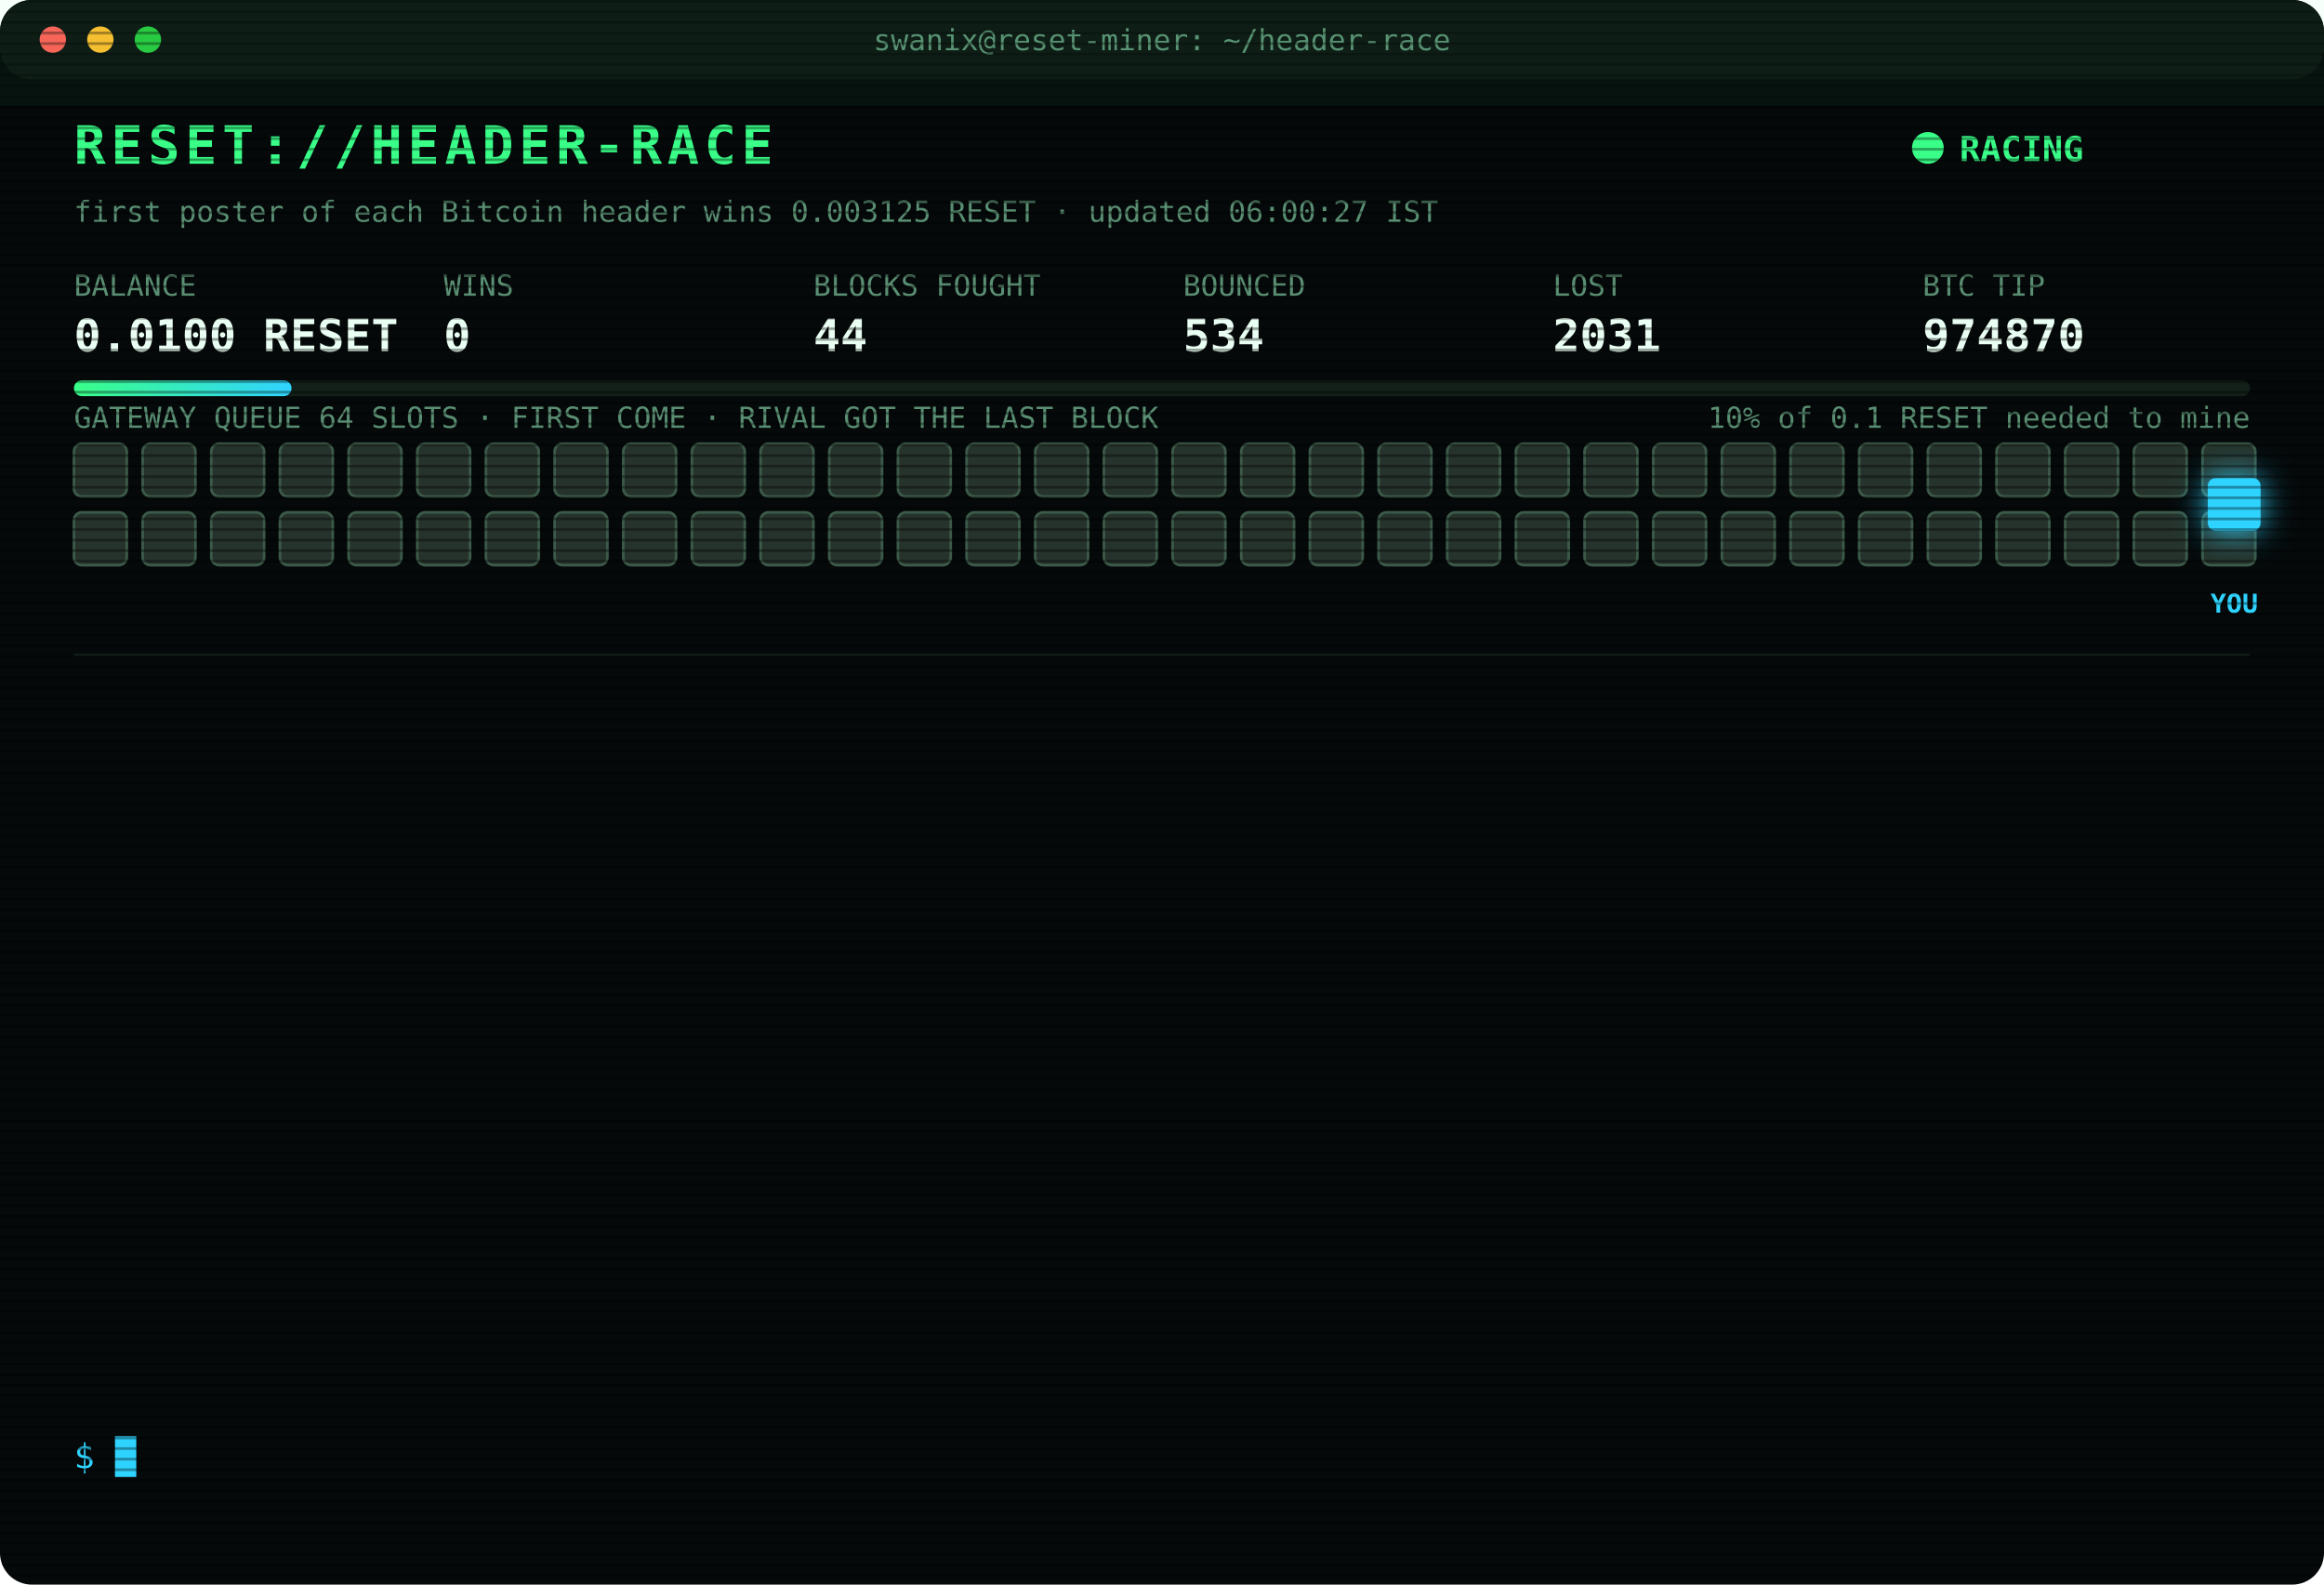
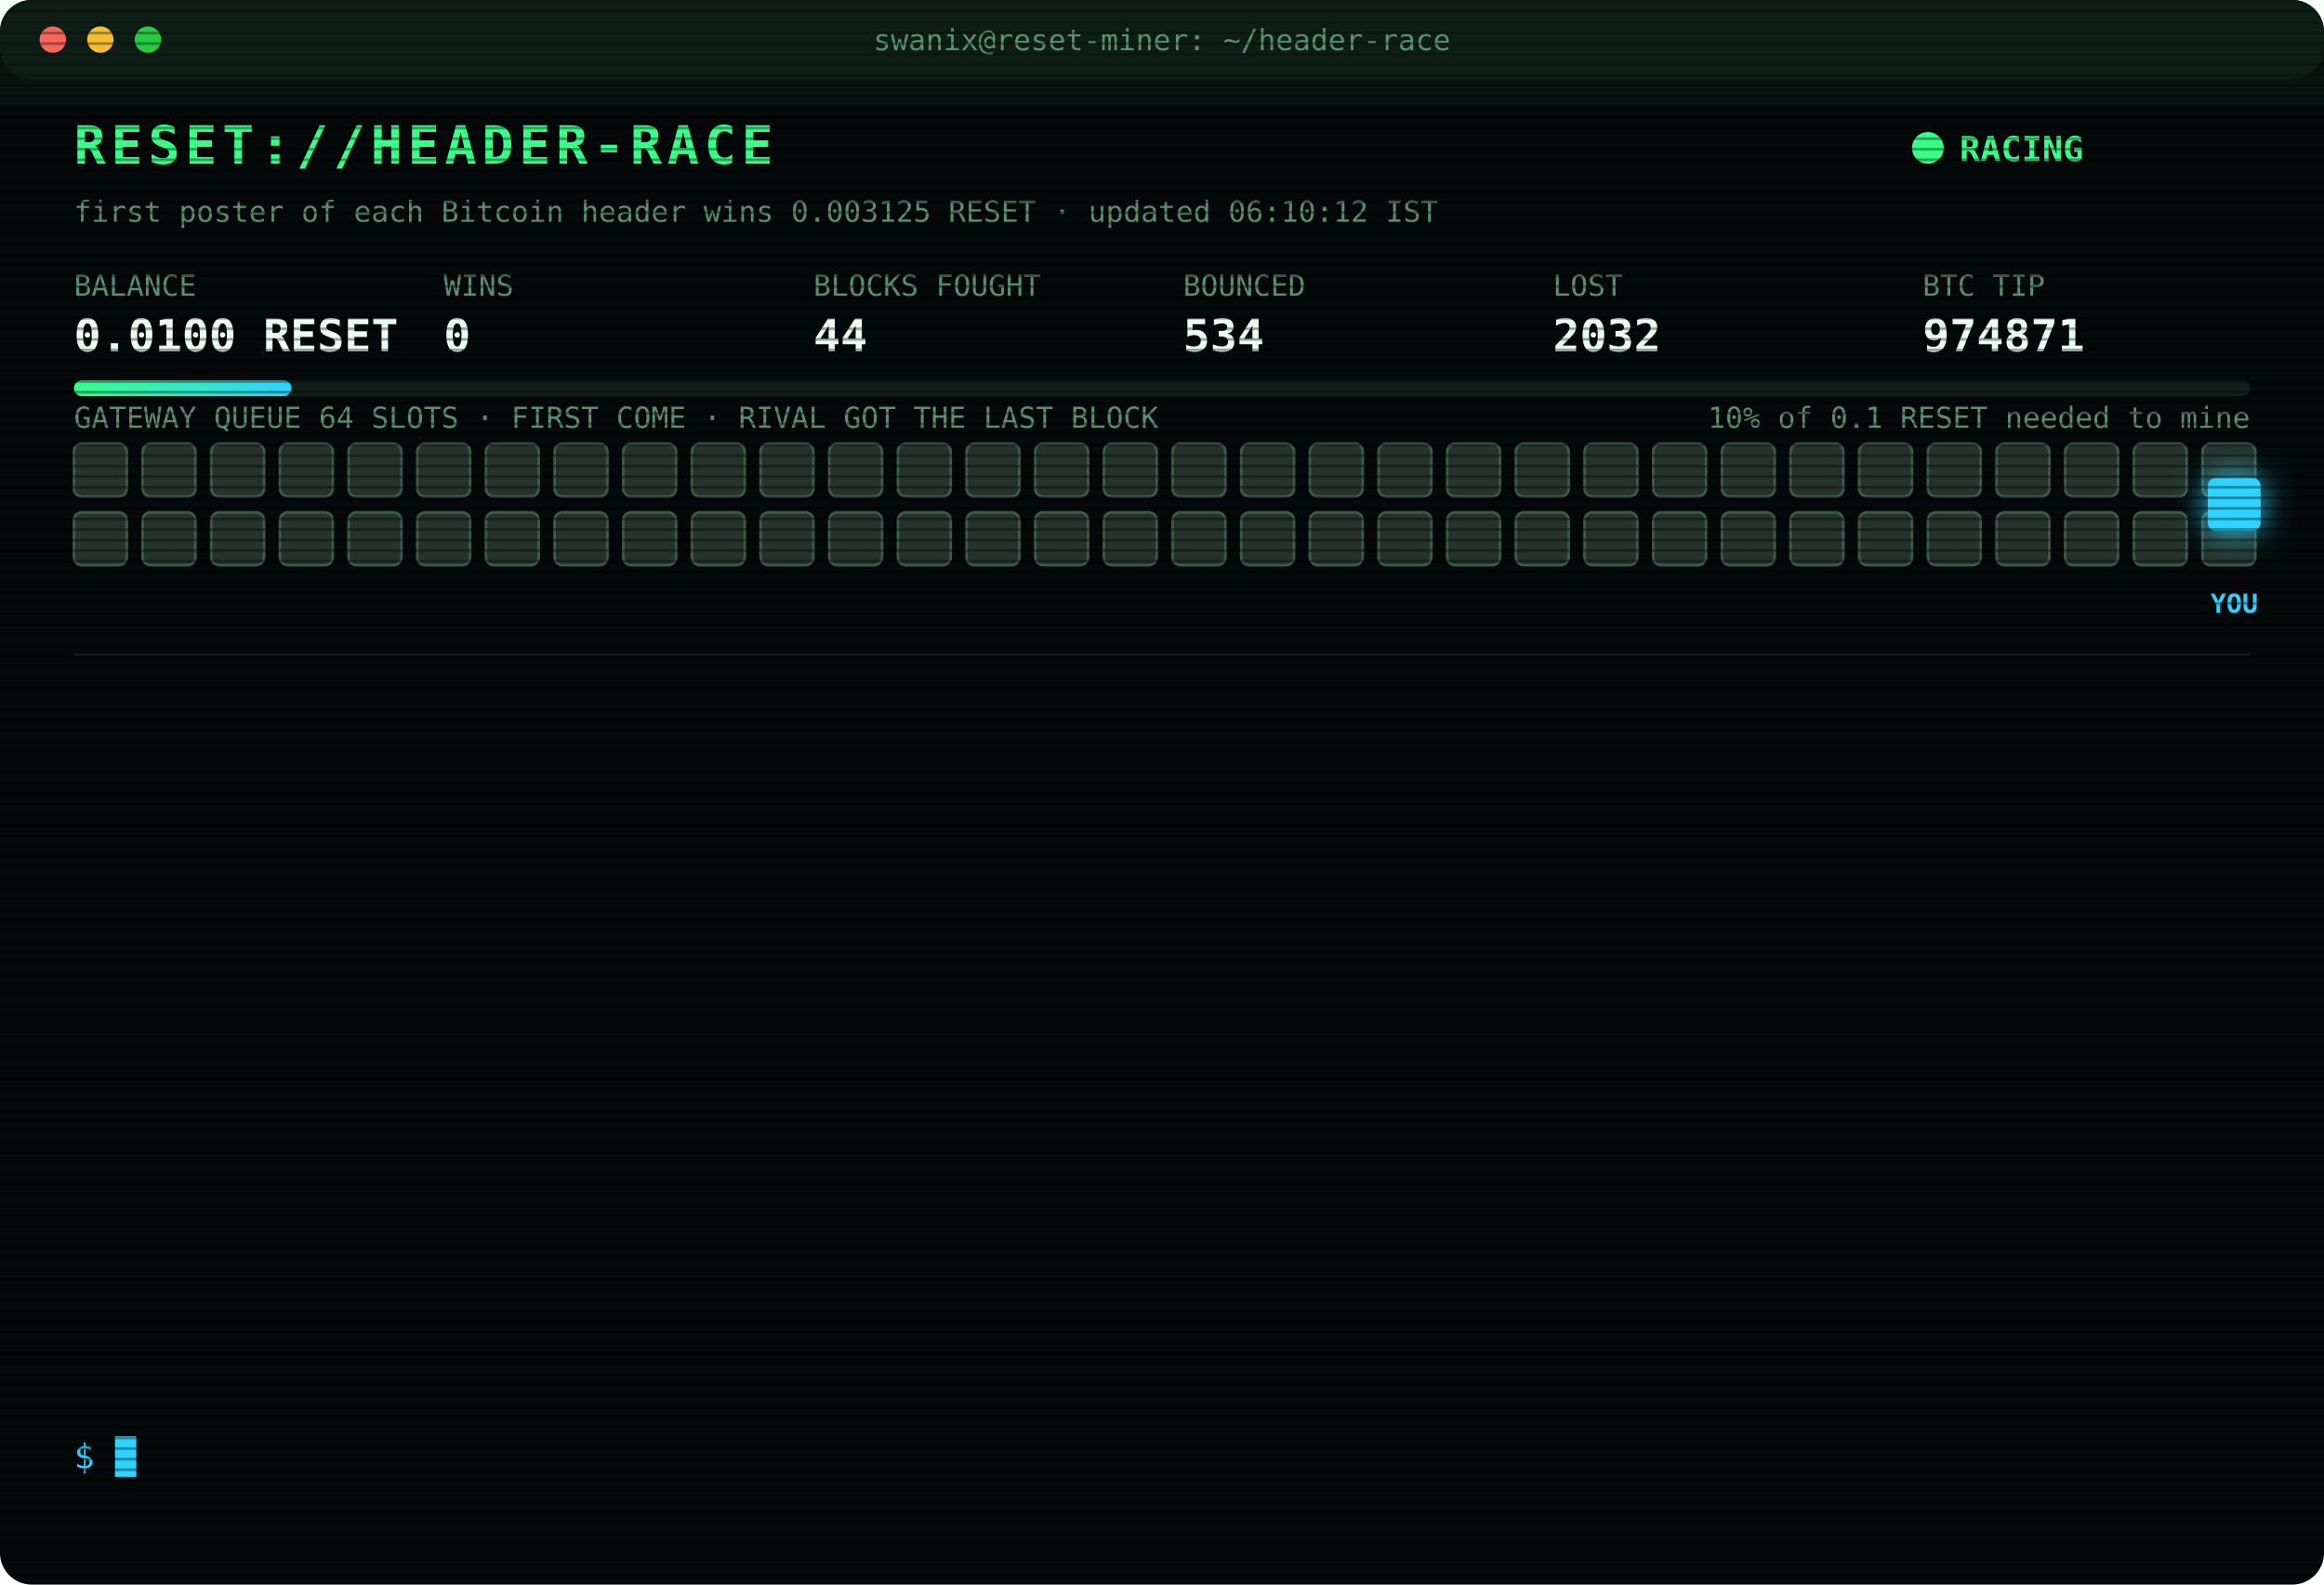
<svg xmlns="http://www.w3.org/2000/svg" width="880" height="600" viewBox="0 0 880 600" font-family="ui-monospace,SFMono-Regular,Menlo,Consolas,monospace">
  <style>
text{font-size:13px;fill:#7CFFB2}
.title{font-size:20px;font-weight:700;fill:#39FF88;letter-spacing:2px;animation:glitch 3s infinite steps(1)}
.sub{fill:#2fd3ff}.k{fill:#5a8f73;font-size:11px}.v{font-size:17px;font-weight:700;fill:#eafff3}
.ts{fill:#3f6b56}.boot{fill:#2fd3ff}.dim{fill:#5a8f73}.bad{fill:#ff4d6d}.warn{fill:#ffd23f}.mag{fill:#ff5cf0}.win{fill:#39FF88;font-weight:700}
.tag{font-size:10px;fill:#2fd3ff;font-weight:700}
.rival{fill:#26332c;stroke:#3c5a49;animation:jam 1.2s infinite alternate}
.idle{fill:#141c18;stroke:#22302a;animation:breathe 4s infinite}
.me{fill:#2fd3ff;filter:drop-shadow(0 0 6px #2fd3ff)}
.hover{animation:nudge 1.1s infinite ease-in-out}.bounce{animation:kick 1.4s infinite}
.ln{opacity:0;animation:in .4s forwards}
.cur{animation:blink 1s infinite steps(1)}
.scan{animation:scan 6s infinite linear}
.led{animation:blink 1.4s infinite}
@keyframes in{from{opacity:0;transform:translateX(-6px)}to{opacity:1;transform:none}}
@keyframes blink{50%{opacity:0}}
@keyframes jam{to{fill:#33463b}}
@keyframes breathe{50%{opacity:.4}}
@keyframes nudge{50%{transform:translateX(-10px)}}
@keyframes kick{0%,100%{transform:none}30%{transform:translateX(-14px)}55%{transform:translateX(10px) translateY(-6px)}}
@keyframes glitch{0%,92%{transform:none}93%{transform:translateX(2px);fill:#ff4d6d}95%{transform:translateX(-2px);fill:#2fd3ff}97%{transform:none}}
@keyframes scan{from{transform:translateY(-40px)}to{transform:translateY(600px)}}
</style>
  <defs>
    <pattern id="sl" width="4" height="4" patternUnits="userSpaceOnUse">
      <rect width="4" height="1" fill="#000" opacity=".35" />
    </pattern>
    <linearGradient id="bar">
      <stop offset="0" stop-color="#39FF88" />
      <stop offset="1" stop-color="#2fd3ff" />
    </linearGradient>
  </defs>
  <rect width="880" height="600" rx="12" fill="#05090a" />
  <rect width="880" height="30" rx="12" fill="#0d1512" />
  <circle cx="20" cy="15" r="5" fill="#ff5f57" />
  <circle cx="38" cy="15" r="5" fill="#febc2e" />
  <circle cx="56" cy="15" r="5" fill="#28c840" />
  <text x="440" y="19" text-anchor="middle" class="k">swanix@reset-miner: ~/header-race</text>
  <text x="28" y="62" class="title">RESET://HEADER-RACE</text>
  <circle class="led" cx="730" cy="56" r="6" fill="#39FF88" />
  <text x="742" y="61" class="win">RACING</text>
-   <text x="28" y="84" class="k">first poster of each Bitcoin header wins 0.003125 RESET · updated 06:00:27 IST</text>
+   <text x="28" y="84" class="k">first poster of each Bitcoin header wins 0.003125 RESET · updated 06:10:12 IST</text>
  <text x="28" y="112" class="k">BALANCE</text>
  <text x="28" y="133" class="v">0.0100 RESET</text>
  <text x="168" y="112" class="k">WINS</text>
  <text x="168" y="133" class="v">0</text>
  <text x="308" y="112" class="k">BLOCKS FOUGHT</text>
  <text x="308" y="133" class="v">44</text>
  <text x="448" y="112" class="k">BOUNCED</text>
  <text x="448" y="133" class="v">534</text>
  <text x="588" y="112" class="k">LOST</text>
-   <text x="588" y="133" class="v">2031</text>
+   <text x="588" y="133" class="v">2032</text>
  <text x="728" y="112" class="k">BTC TIP</text>
-   <text x="728" y="133" class="v">974870</text>
+   <text x="728" y="133" class="v">974871</text>
  <rect x="28" y="144" width="824" height="6" rx="3" fill="#13201a" />
  <rect x="28" y="144" width="82.4" height="6" rx="3" fill="url(#bar)" />
  <text x="852" y="162" text-anchor="end" class="k">10% of 0.1 RESET needed to mine</text>
  <text x="28" y="162" class="k">GATEWAY QUEUE 64 SLOTS · FIRST COME · RIVAL GOT THE LAST BLOCK</text>
  <rect class="rival" x="28" y="168" width="20" height="20" rx="3" style="animation-delay:0.00s" />
  <rect class="rival" x="54" y="168" width="20" height="20" rx="3" style="animation-delay:0.05s" />
  <rect class="rival" x="80" y="168" width="20" height="20" rx="3" style="animation-delay:0.10s" />
  <rect class="rival" x="106" y="168" width="20" height="20" rx="3" style="animation-delay:0.15s" />
  <rect class="rival" x="132" y="168" width="20" height="20" rx="3" style="animation-delay:0.20s" />
  <rect class="rival" x="158" y="168" width="20" height="20" rx="3" style="animation-delay:0.25s" />
  <rect class="rival" x="184" y="168" width="20" height="20" rx="3" style="animation-delay:0.30s" />
  <rect class="rival" x="210" y="168" width="20" height="20" rx="3" style="animation-delay:0.35s" />
  <rect class="rival" x="236" y="168" width="20" height="20" rx="3" style="animation-delay:0.40s" />
  <rect class="rival" x="262" y="168" width="20" height="20" rx="3" style="animation-delay:0.45s" />
  <rect class="rival" x="288" y="168" width="20" height="20" rx="3" style="animation-delay:0.50s" />
  <rect class="rival" x="314" y="168" width="20" height="20" rx="3" style="animation-delay:0.55s" />
  <rect class="rival" x="340" y="168" width="20" height="20" rx="3" style="animation-delay:0.60s" />
  <rect class="rival" x="366" y="168" width="20" height="20" rx="3" style="animation-delay:0.65s" />
  <rect class="rival" x="392" y="168" width="20" height="20" rx="3" style="animation-delay:0.70s" />
  <rect class="rival" x="418" y="168" width="20" height="20" rx="3" style="animation-delay:0.75s" />
  <rect class="rival" x="444" y="168" width="20" height="20" rx="3" style="animation-delay:0.80s" />
  <rect class="rival" x="470" y="168" width="20" height="20" rx="3" style="animation-delay:0.85s" />
  <rect class="rival" x="496" y="168" width="20" height="20" rx="3" style="animation-delay:0.90s" />
  <rect class="rival" x="522" y="168" width="20" height="20" rx="3" style="animation-delay:0.95s" />
  <rect class="rival" x="548" y="168" width="20" height="20" rx="3" style="animation-delay:1.00s" />
  <rect class="rival" x="574" y="168" width="20" height="20" rx="3" style="animation-delay:1.05s" />
  <rect class="rival" x="600" y="168" width="20" height="20" rx="3" style="animation-delay:1.10s" />
  <rect class="rival" x="626" y="168" width="20" height="20" rx="3" style="animation-delay:1.15s" />
  <rect class="rival" x="652" y="168" width="20" height="20" rx="3" style="animation-delay:1.20s" />
  <rect class="rival" x="678" y="168" width="20" height="20" rx="3" style="animation-delay:1.25s" />
  <rect class="rival" x="704" y="168" width="20" height="20" rx="3" style="animation-delay:1.30s" />
  <rect class="rival" x="730" y="168" width="20" height="20" rx="3" style="animation-delay:1.35s" />
  <rect class="rival" x="756" y="168" width="20" height="20" rx="3" style="animation-delay:1.40s" />
  <rect class="rival" x="782" y="168" width="20" height="20" rx="3" style="animation-delay:1.45s" />
  <rect class="rival" x="808" y="168" width="20" height="20" rx="3" style="animation-delay:1.50s" />
  <rect class="rival" x="834" y="168" width="20" height="20" rx="3" style="animation-delay:1.55s" />
  <rect class="rival" x="28" y="194" width="20" height="20" rx="3" style="animation-delay:1.60s" />
  <rect class="rival" x="54" y="194" width="20" height="20" rx="3" style="animation-delay:1.65s" />
  <rect class="rival" x="80" y="194" width="20" height="20" rx="3" style="animation-delay:1.70s" />
  <rect class="rival" x="106" y="194" width="20" height="20" rx="3" style="animation-delay:1.75s" />
  <rect class="rival" x="132" y="194" width="20" height="20" rx="3" style="animation-delay:1.80s" />
  <rect class="rival" x="158" y="194" width="20" height="20" rx="3" style="animation-delay:1.85s" />
  <rect class="rival" x="184" y="194" width="20" height="20" rx="3" style="animation-delay:1.90s" />
  <rect class="rival" x="210" y="194" width="20" height="20" rx="3" style="animation-delay:1.95s" />
  <rect class="rival" x="236" y="194" width="20" height="20" rx="3" style="animation-delay:2.00s" />
  <rect class="rival" x="262" y="194" width="20" height="20" rx="3" style="animation-delay:2.05s" />
  <rect class="rival" x="288" y="194" width="20" height="20" rx="3" style="animation-delay:2.10s" />
  <rect class="rival" x="314" y="194" width="20" height="20" rx="3" style="animation-delay:2.15s" />
  <rect class="rival" x="340" y="194" width="20" height="20" rx="3" style="animation-delay:2.20s" />
  <rect class="rival" x="366" y="194" width="20" height="20" rx="3" style="animation-delay:2.25s" />
  <rect class="rival" x="392" y="194" width="20" height="20" rx="3" style="animation-delay:2.30s" />
  <rect class="rival" x="418" y="194" width="20" height="20" rx="3" style="animation-delay:2.35s" />
  <rect class="rival" x="444" y="194" width="20" height="20" rx="3" style="animation-delay:2.40s" />
  <rect class="rival" x="470" y="194" width="20" height="20" rx="3" style="animation-delay:2.45s" />
  <rect class="rival" x="496" y="194" width="20" height="20" rx="3" style="animation-delay:2.50s" />
  <rect class="rival" x="522" y="194" width="20" height="20" rx="3" style="animation-delay:2.55s" />
  <rect class="rival" x="548" y="194" width="20" height="20" rx="3" style="animation-delay:2.60s" />
  <rect class="rival" x="574" y="194" width="20" height="20" rx="3" style="animation-delay:2.65s" />
  <rect class="rival" x="600" y="194" width="20" height="20" rx="3" style="animation-delay:2.70s" />
  <rect class="rival" x="626" y="194" width="20" height="20" rx="3" style="animation-delay:2.75s" />
  <rect class="rival" x="652" y="194" width="20" height="20" rx="3" style="animation-delay:2.80s" />
  <rect class="rival" x="678" y="194" width="20" height="20" rx="3" style="animation-delay:2.85s" />
  <rect class="rival" x="704" y="194" width="20" height="20" rx="3" style="animation-delay:2.90s" />
  <rect class="rival" x="730" y="194" width="20" height="20" rx="3" style="animation-delay:2.95s" />
  <rect class="rival" x="756" y="194" width="20" height="20" rx="3" style="animation-delay:3.00s" />
  <rect class="rival" x="782" y="194" width="20" height="20" rx="3" style="animation-delay:3.05s" />
  <rect class="rival" x="808" y="194" width="20" height="20" rx="3" style="animation-delay:3.10s" />
  <rect class="rival" x="834" y="194" width="20" height="20" rx="3" style="animation-delay:3.15s" />
  <g class="hover">
    <rect class="me" x="836" y="181" width="20" height="20" rx="3" />
    <text class="tag" x="846" y="232" text-anchor="middle">YOU</text>
  </g>
  <line x1="28" x2="852" y1="248" y2="248" stroke="#13201a" />
  <g class="ln" style="animation-delay:0.40s">
-     <text x="28" y="270" class="ts">02:13:24</text>
-     <text x="104" y="270" class="bad">[LOST] #974855 taken by a rival miner</text>
+     <text x="28" y="270" class="ts">02:16:15</text>
+     <text x="104" y="270" class="bad">[LOST] #974856 taken by a rival miner</text>
  </g>
  <g class="ln" style="animation-delay:0.65s">
-     <text x="28" y="292" class="ts">02:16:15</text>
-     <text x="104" y="292" class="bad">[LOST] #974856 taken by a rival miner</text>
+     <text x="28" y="292" class="ts">02:49:48</text>
+     <text x="104" y="292" class="bad">[LOST] #974858 taken by a rival miner</text>
  </g>
  <g class="ln" style="animation-delay:0.90s">
-     <text x="28" y="314" class="ts">02:49:48</text>
-     <text x="104" y="314" class="bad">[LOST] #974858 taken by a rival miner</text>
+     <text x="28" y="314" class="ts">02:53:11</text>
+     <text x="104" y="314" class="bad">[LOST] #974859 taken by a rival miner</text>
  </g>
  <g class="ln" style="animation-delay:1.15s">
-     <text x="28" y="336" class="ts">02:53:11</text>
-     <text x="104" y="336" class="bad">[LOST] #974859 taken by a rival miner</text>
+     <text x="28" y="336" class="ts">02:54:34</text>
+     <text x="104" y="336" class="bad">[LOST] #974860 taken by a rival miner</text>
  </g>
  <g class="ln" style="animation-delay:1.40s">
-     <text x="28" y="358" class="ts">02:54:34</text>
-     <text x="104" y="358" class="bad">[LOST] #974860 taken by a rival miner</text>
+     <text x="28" y="358" class="ts">03:05:17</text>
+     <text x="104" y="358" class="bad">[LOST] #974861 taken by a rival miner</text>
  </g>
  <g class="ln" style="animation-delay:1.65s">
-     <text x="28" y="380" class="ts">03:05:17</text>
-     <text x="104" y="380" class="bad">[LOST] #974861 taken by a rival miner</text>
+     <text x="28" y="380" class="ts">03:15:13</text>
+     <text x="104" y="380" class="bad">[LOST] #974862 taken by a rival miner</text>
  </g>
  <g class="ln" style="animation-delay:1.90s">
-     <text x="28" y="402" class="ts">03:15:13</text>
-     <text x="104" y="402" class="bad">[LOST] #974862 taken by a rival miner</text>
+     <text x="28" y="402" class="ts">03:37:01</text>
+     <text x="104" y="402" class="bad">[LOST] #974863 taken by a rival miner</text>
  </g>
  <g class="ln" style="animation-delay:2.15s">
-     <text x="28" y="424" class="ts">03:37:01</text>
-     <text x="104" y="424" class="bad">[LOST] #974863 taken by a rival miner</text>
+     <text x="28" y="424" class="ts">03:39:49</text>
+     <text x="104" y="424" class="bad">[LOST] #974864 taken by a rival miner</text>
  </g>
  <g class="ln" style="animation-delay:2.40s">
-     <text x="28" y="446" class="ts">03:39:49</text>
-     <text x="104" y="446" class="bad">[LOST] #974864 taken by a rival miner</text>
+     <text x="28" y="446" class="ts">03:55:48</text>
+     <text x="104" y="446" class="bad">[LOST] #974865 taken by a rival miner</text>
  </g>
  <g class="ln" style="animation-delay:2.65s">
-     <text x="28" y="468" class="ts">03:55:48</text>
-     <text x="104" y="468" class="bad">[LOST] #974865 taken by a rival miner</text>
+     <text x="28" y="468" class="ts">05:23:45</text>
+     <text x="104" y="468" class="bad">[LOST] #974867 taken by a rival miner</text>
  </g>
  <g class="ln" style="animation-delay:2.90s">
-     <text x="28" y="490" class="ts">05:23:45</text>
-     <text x="104" y="490" class="bad">[LOST] #974867 taken by a rival miner</text>
+     <text x="28" y="490" class="ts">05:24:27</text>
+     <text x="104" y="490" class="bad">[LOST] #974868 taken by a rival miner</text>
  </g>
  <g class="ln" style="animation-delay:3.15s">
-     <text x="28" y="512" class="ts">05:24:27</text>
-     <text x="104" y="512" class="bad">[LOST] #974868 taken by a rival miner</text>
+     <text x="28" y="512" class="ts">05:44:23</text>
+     <text x="104" y="512" class="bad">[LOST] #974870 taken by a rival miner</text>
  </g>
  <g class="ln" style="animation-delay:3.40s">
-     <text x="28" y="534" class="ts">05:44:23</text>
-     <text x="104" y="534" class="bad">[LOST] #974870 taken by a rival miner</text>
+     <text x="28" y="534" class="ts">06:10:12</text>
+     <text x="104" y="534" class="bad">[LOST] #974871 taken by a rival miner</text>
  </g>
  <text x="28" y="556" class="sub">$ <tspan class="cur">█</tspan>
  </text>
  <rect width="880" height="600" rx="12" fill="url(#sl)" pointer-events="none" />
  <rect class="scan" width="880" height="40" fill="#39FF88" opacity=".04" />
</svg>
